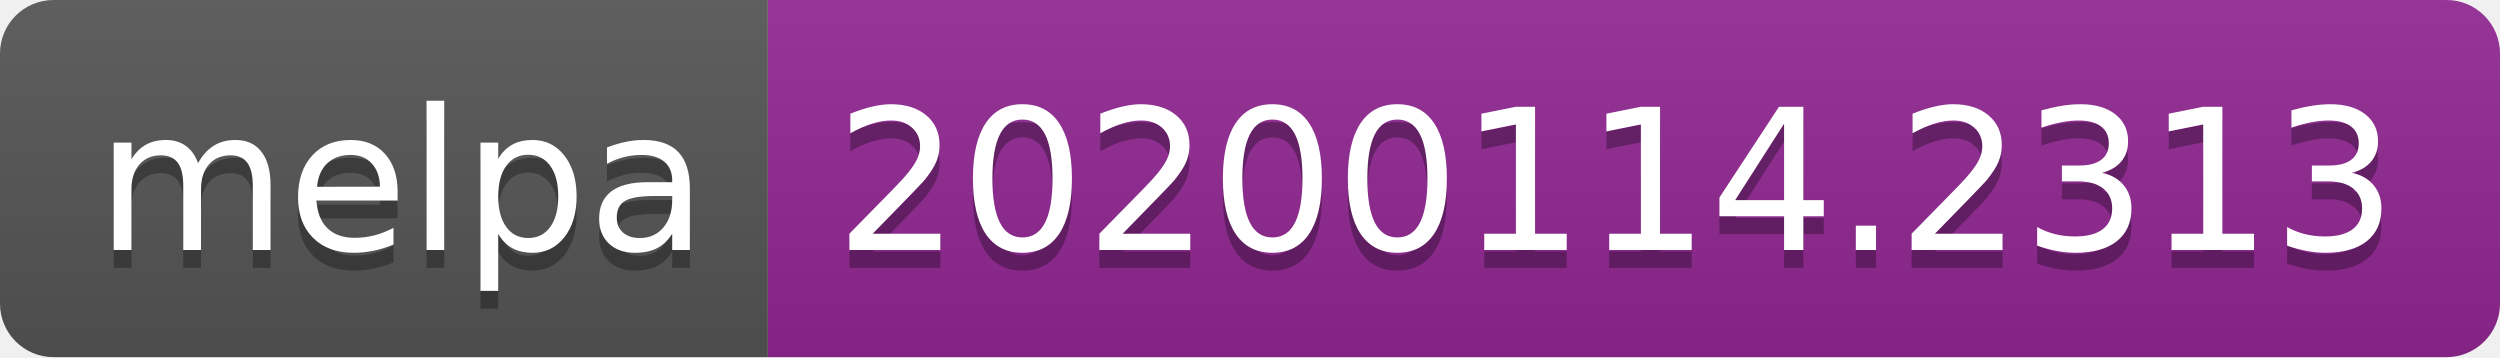
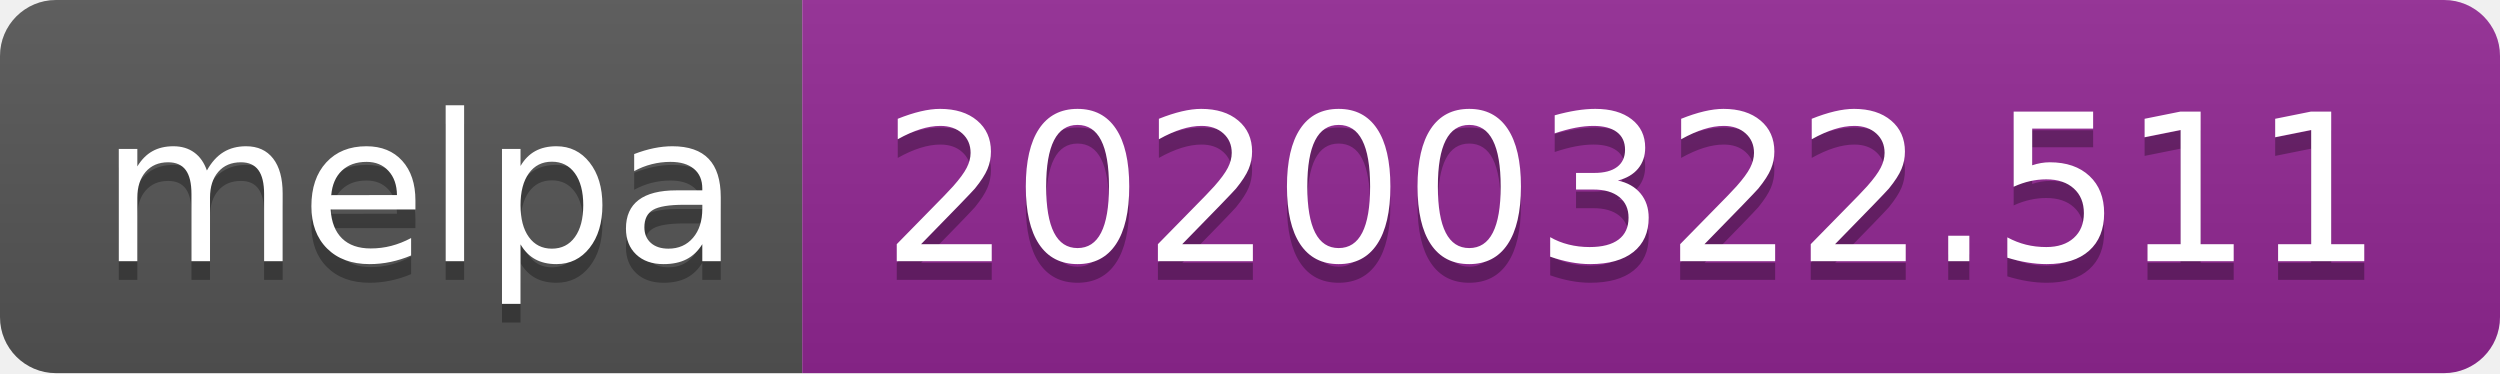
- <svg xmlns="http://www.w3.org/2000/svg" width="140" height="20">
+ <svg xmlns="http://www.w3.org/2000/svg" width="134" height="20">
  <linearGradient id="b" x2="0" y2="100%">
    <stop offset="0" stop-color="#bbb" stop-opacity=".1" />
    <stop offset="1" stop-opacity=".1" />
  </linearGradient>
  <clipPath id="a">
-     <rect width="140" height="20" rx="3" fill="#fff" />
+     <rect width="134" height="20" rx="3" fill="#fff" />
  </clipPath>
  <g clip-path="url(#a)">
    <path fill="#555" d="M0 0h43v20H0z" />
-     <path fill="#922793" d="M43 0h97v20H43z" />
-     <path fill="url(#b)" d="M0 0h140v20H0z" />
+     <path fill="#922793" d="M43 0h91v20H43z" />
+     <path fill="url(#b)" d="M0 0h134v20H0z" />
  </g>
  <g fill="#fff" text-anchor="middle" font-family="DejaVu Sans,Verdana,Geneva,sans-serif" font-size="110">
    <text x="225" y="150" fill="#010101" fill-opacity=".3" transform="scale(.1)" textLength="330">melpa</text>
    <text x="225" y="140" transform="scale(.1)" textLength="330">melpa</text>
-     <text x="905" y="150" fill="#010101" fill-opacity=".3" transform="scale(.1)" textLength="870">20200114.2313</text>
-     <text x="905" y="140" transform="scale(.1)" textLength="870">20200114.2313</text>
+     <text x="875" y="150" fill="#010101" fill-opacity=".3" transform="scale(.1)" textLength="810">20200322.511</text>
+     <text x="875" y="140" transform="scale(.1)" textLength="810">20200322.511</text>
  </g>
</svg>
